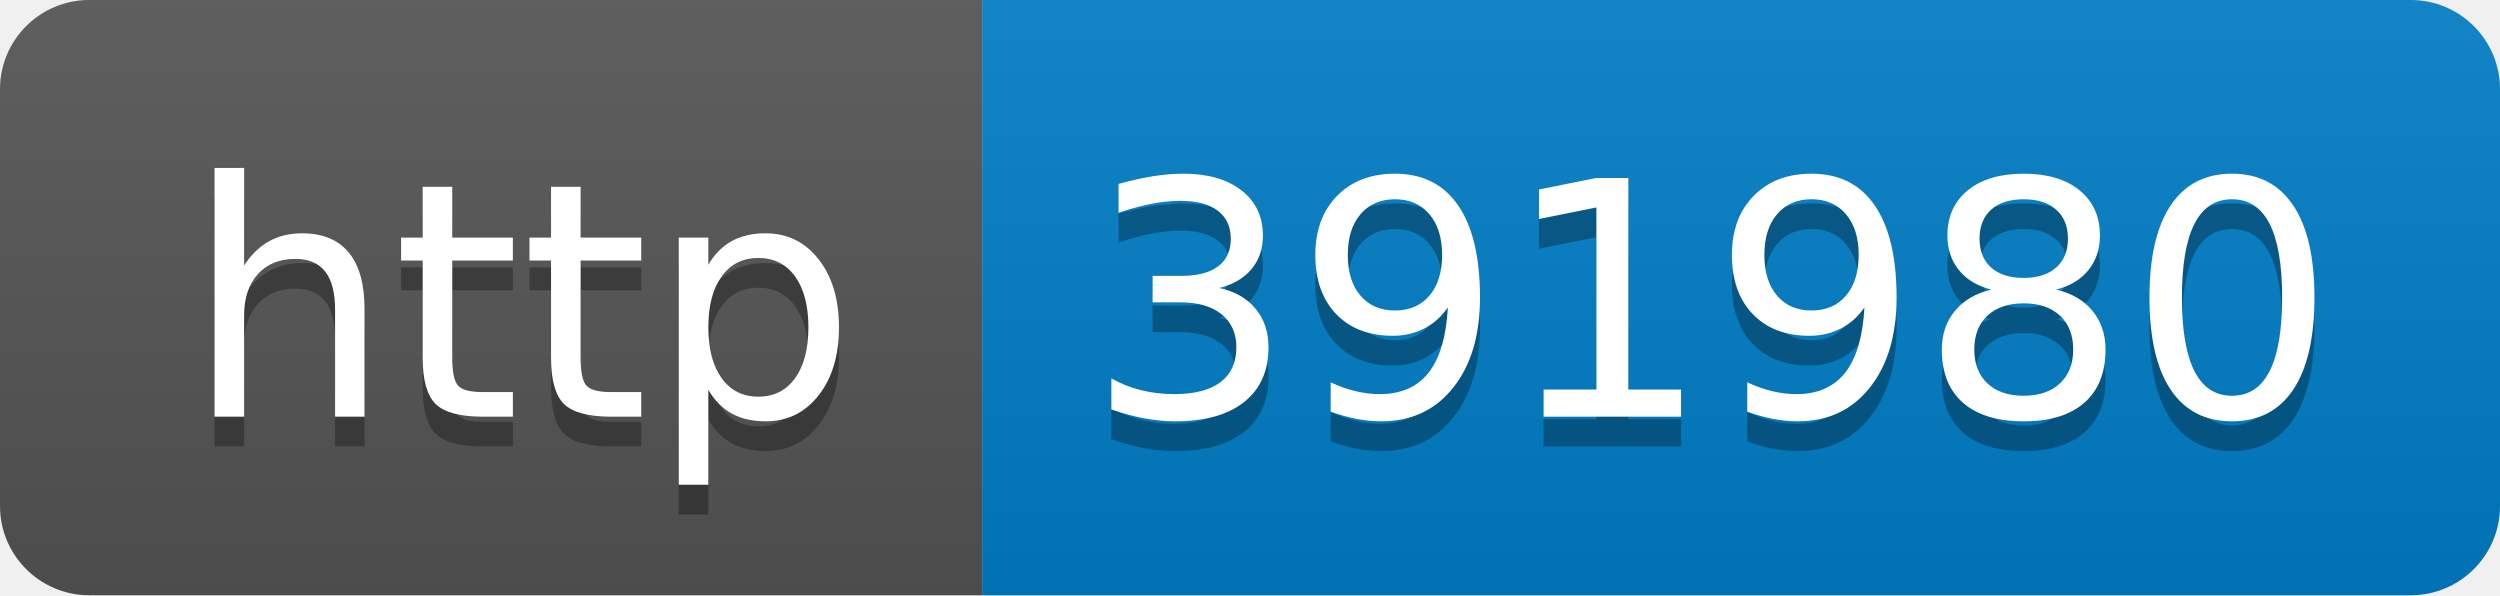
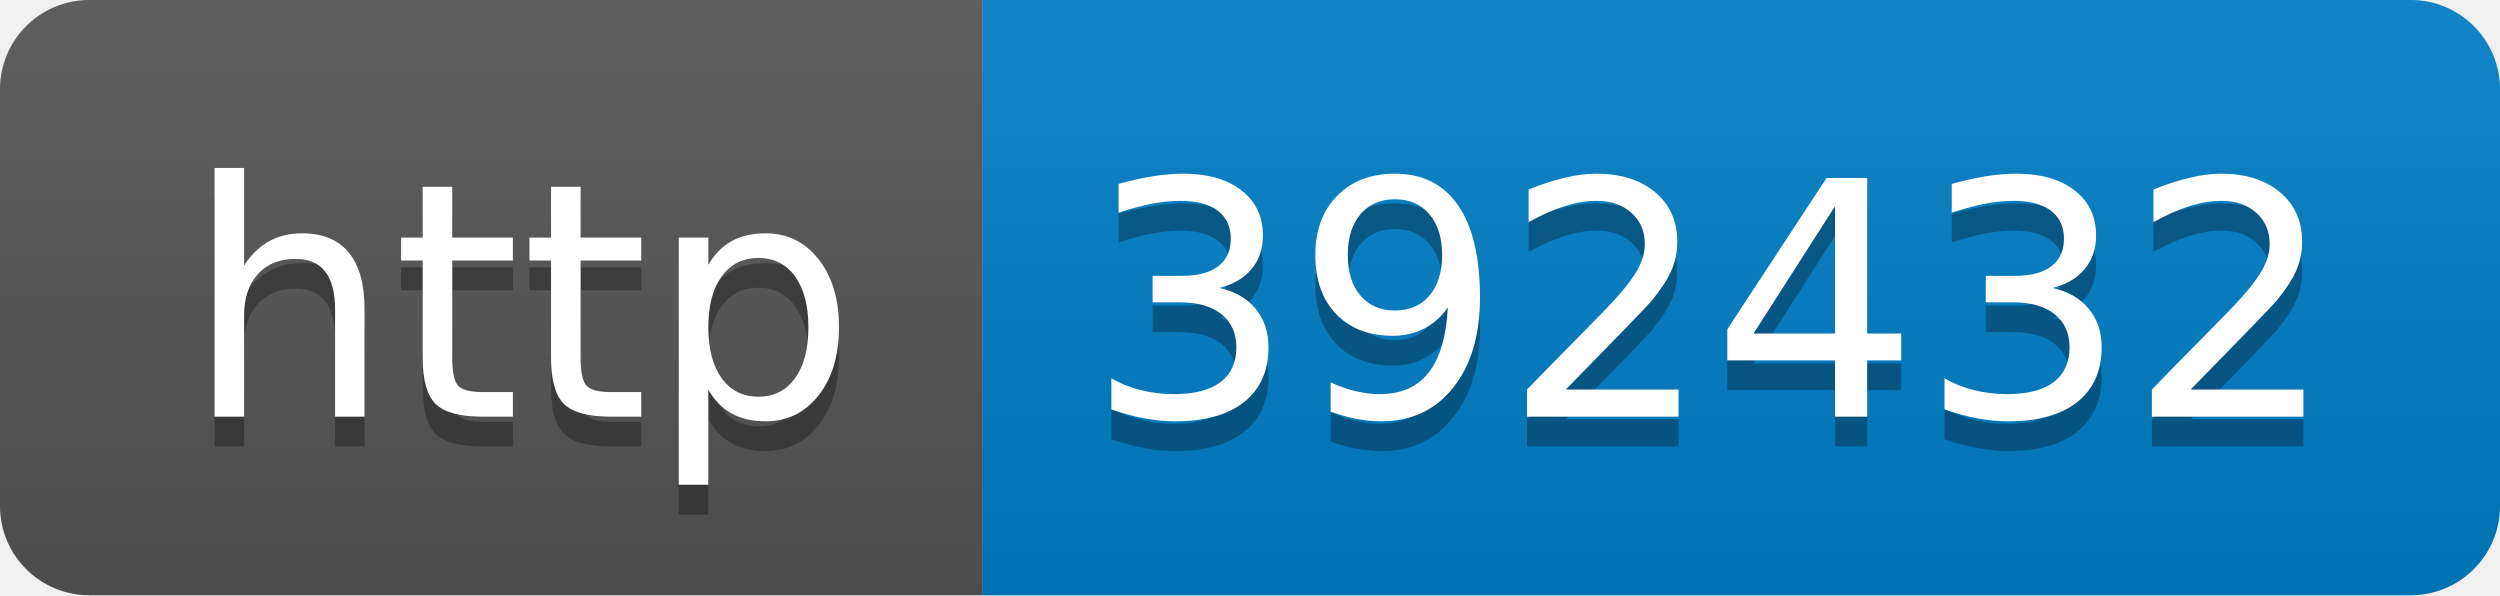
- <svg xmlns="http://www.w3.org/2000/svg" width="84" height="20" role="img" aria-label="http: 391980">
+ <svg xmlns="http://www.w3.org/2000/svg" width="84" height="20" role="img" aria-label="http: 392432">
  <linearGradient id="s" x2="0" y2="100%">
    <stop offset="0" stop-color="#bbb" stop-opacity=".1" />
    <stop offset="1" stop-opacity=".1" />
  </linearGradient>
  <clipPath id="r">
    <rect width="84" height="20" rx="3" fill="#fff" />
  </clipPath>
  <g clip-path="url(#r)">
    <rect width="33" height="20" fill="#555" />
    <rect x="33" width="51" height="20" fill="#007ec6" />
    <rect width="84" height="20" fill="url(#s)" />
  </g>
  <g fill="#fff" text-anchor="middle" font-family="Verdana,Geneva,DejaVu Sans,sans-serif" text-rendering="geometricPrecision" font-size="110">
    <text aria-hidden="true" x="175" y="150" fill="#010101" fill-opacity=".3" transform="scale(.1)" textLength="230">http</text>
    <text x="175" y="140" transform="scale(.1)" fill="#fff" textLength="230">http</text>
-     <text aria-hidden="true" x="575" y="150" fill="#010101" fill-opacity=".3" transform="scale(.1)" textLength="410">391980</text>
-     <text x="575" y="140" transform="scale(.1)" fill="#fff" textLength="410">391980</text>
+     <text aria-hidden="true" x="575" y="150" fill="#010101" fill-opacity=".3" transform="scale(.1)" textLength="410">392432</text>
+     <text x="575" y="140" transform="scale(.1)" fill="#fff" textLength="410">392432</text>
  </g>
</svg>
